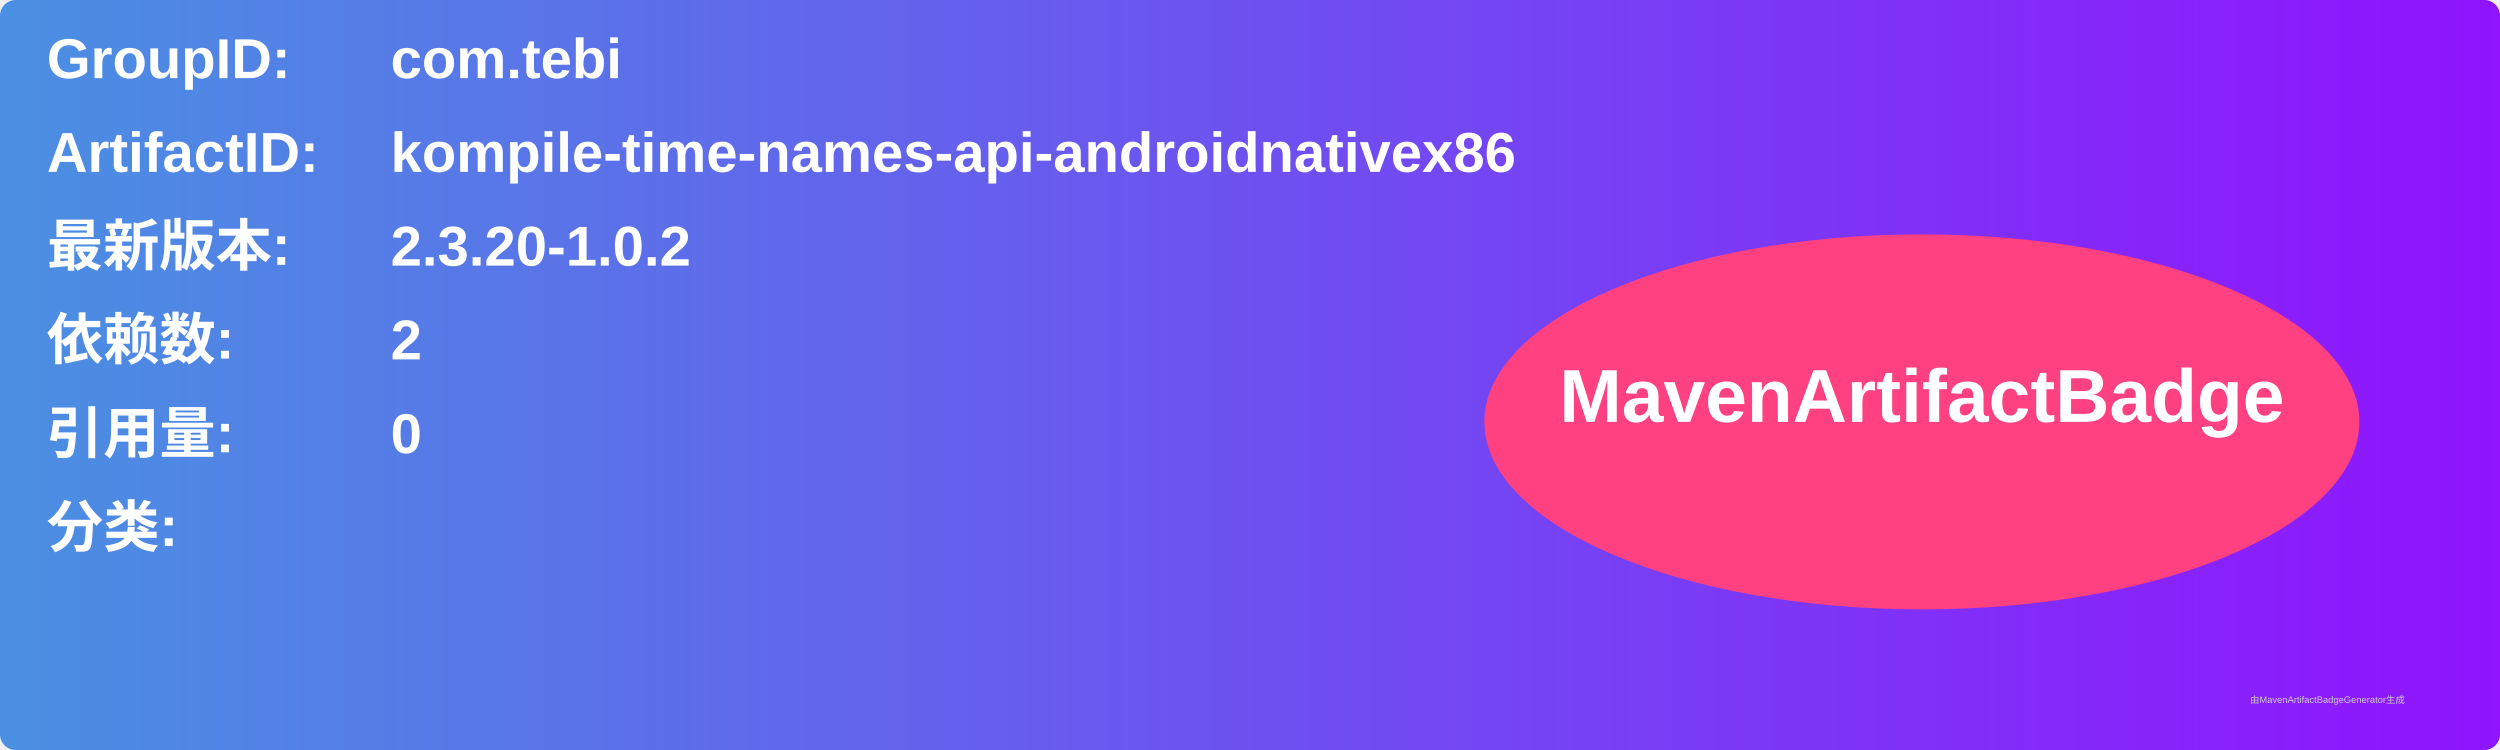
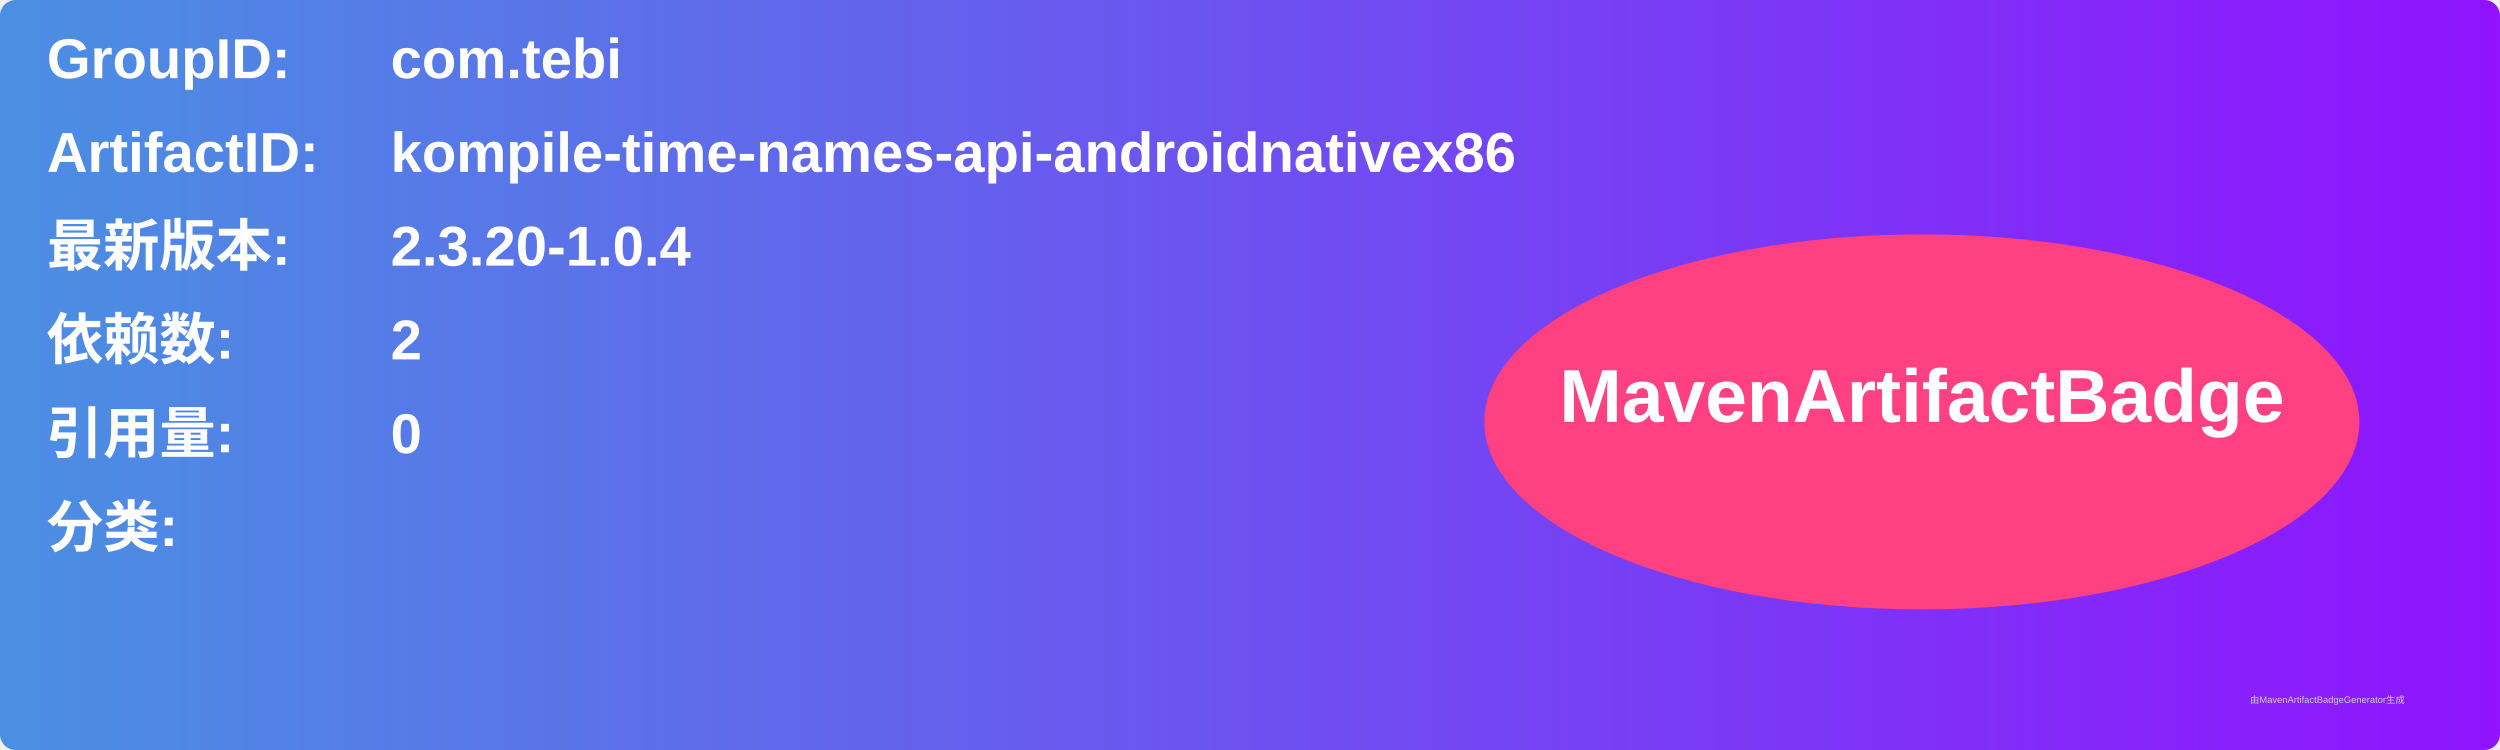
<svg xmlns="http://www.w3.org/2000/svg" width="800" height="240" viewBox="0 0 800 240">
  <linearGradient id="grad" x1="0%" y1="0%" x2="100%" y2="0%">
    <stop offset="0%" stop-color="#4a90e2" />
    <stop offset="100%" stop-color="#9013fe" />
  </linearGradient>
  <rect width="100%" height="100%" rx="5" ry="5" fill="url(#grad)" />
  <g transform="translate(15, 15)">
    <text x="0" y="10" font-family="Arial" font-size="18" fill="white" font-weight="bold" width="260">GroupID:</text>
    <text x="110" y="10" font-family="Arial" font-size="18" fill="white" font-weight="bold" width="460">com.tebi</text>
    <text x="0" y="40" font-family="Arial" font-size="18" fill="white" font-weight="bold" width="260">ArtifactID:</text>
    <text x="110" y="40" font-family="Arial" font-size="18" fill="white" font-weight="bold" width="460">kompile-time-names-api-androidnativex86</text>
    <text x="0" y="70" font-family="Arial" font-size="18" fill="white" font-weight="bold">最新版本:</text>
    <text x="110" y="70" font-family="Arial" font-size="18" fill="white" font-weight="bold">
-       <tspan font-weight="bold">2.3.20-1.0.2</tspan>
+       <tspan font-weight="bold">2.3.20-1.0.4</tspan>
    </text>
    <text x="0" y="100" font-family="Arial" font-size="18" fill="white" font-weight="bold">依赖数: </text>
    <text x="110" y="100" font-family="Arial" font-size="18" fill="white">
      <tspan font-weight="bold">2</tspan>
    </text>
    <text x="0" y="130" font-family="Arial" font-size="18" fill="white" font-weight="bold">引用量: </text>
    <text x="110" y="130" font-family="Arial" font-size="18" fill="white">
      <tspan font-weight="bold">0</tspan>
    </text>
    <text x="0" y="160" font-family="Arial" font-size="18" fill="white" font-weight="bold">分类:</text>
    <text x="10" y="190" font-family="Arial" font-size="10" fill="white">
      <tspan font-weight="bold" />
    </text>
    <ellipse cx="600" cy="120" rx="140" ry="60" fill="#ff4081" />
    <text x="600" y="120" text-anchor="middle" font-family="Arial" font-size="24" fill="white" font-weight="bold">MavenArtifactBadge</text>
  </g>
  <text x="720" y="225" font-family="Arial" font-size="3" fill="#d0d0d0">由MavenArtifactBadgeGenerator生成</text>
</svg>
